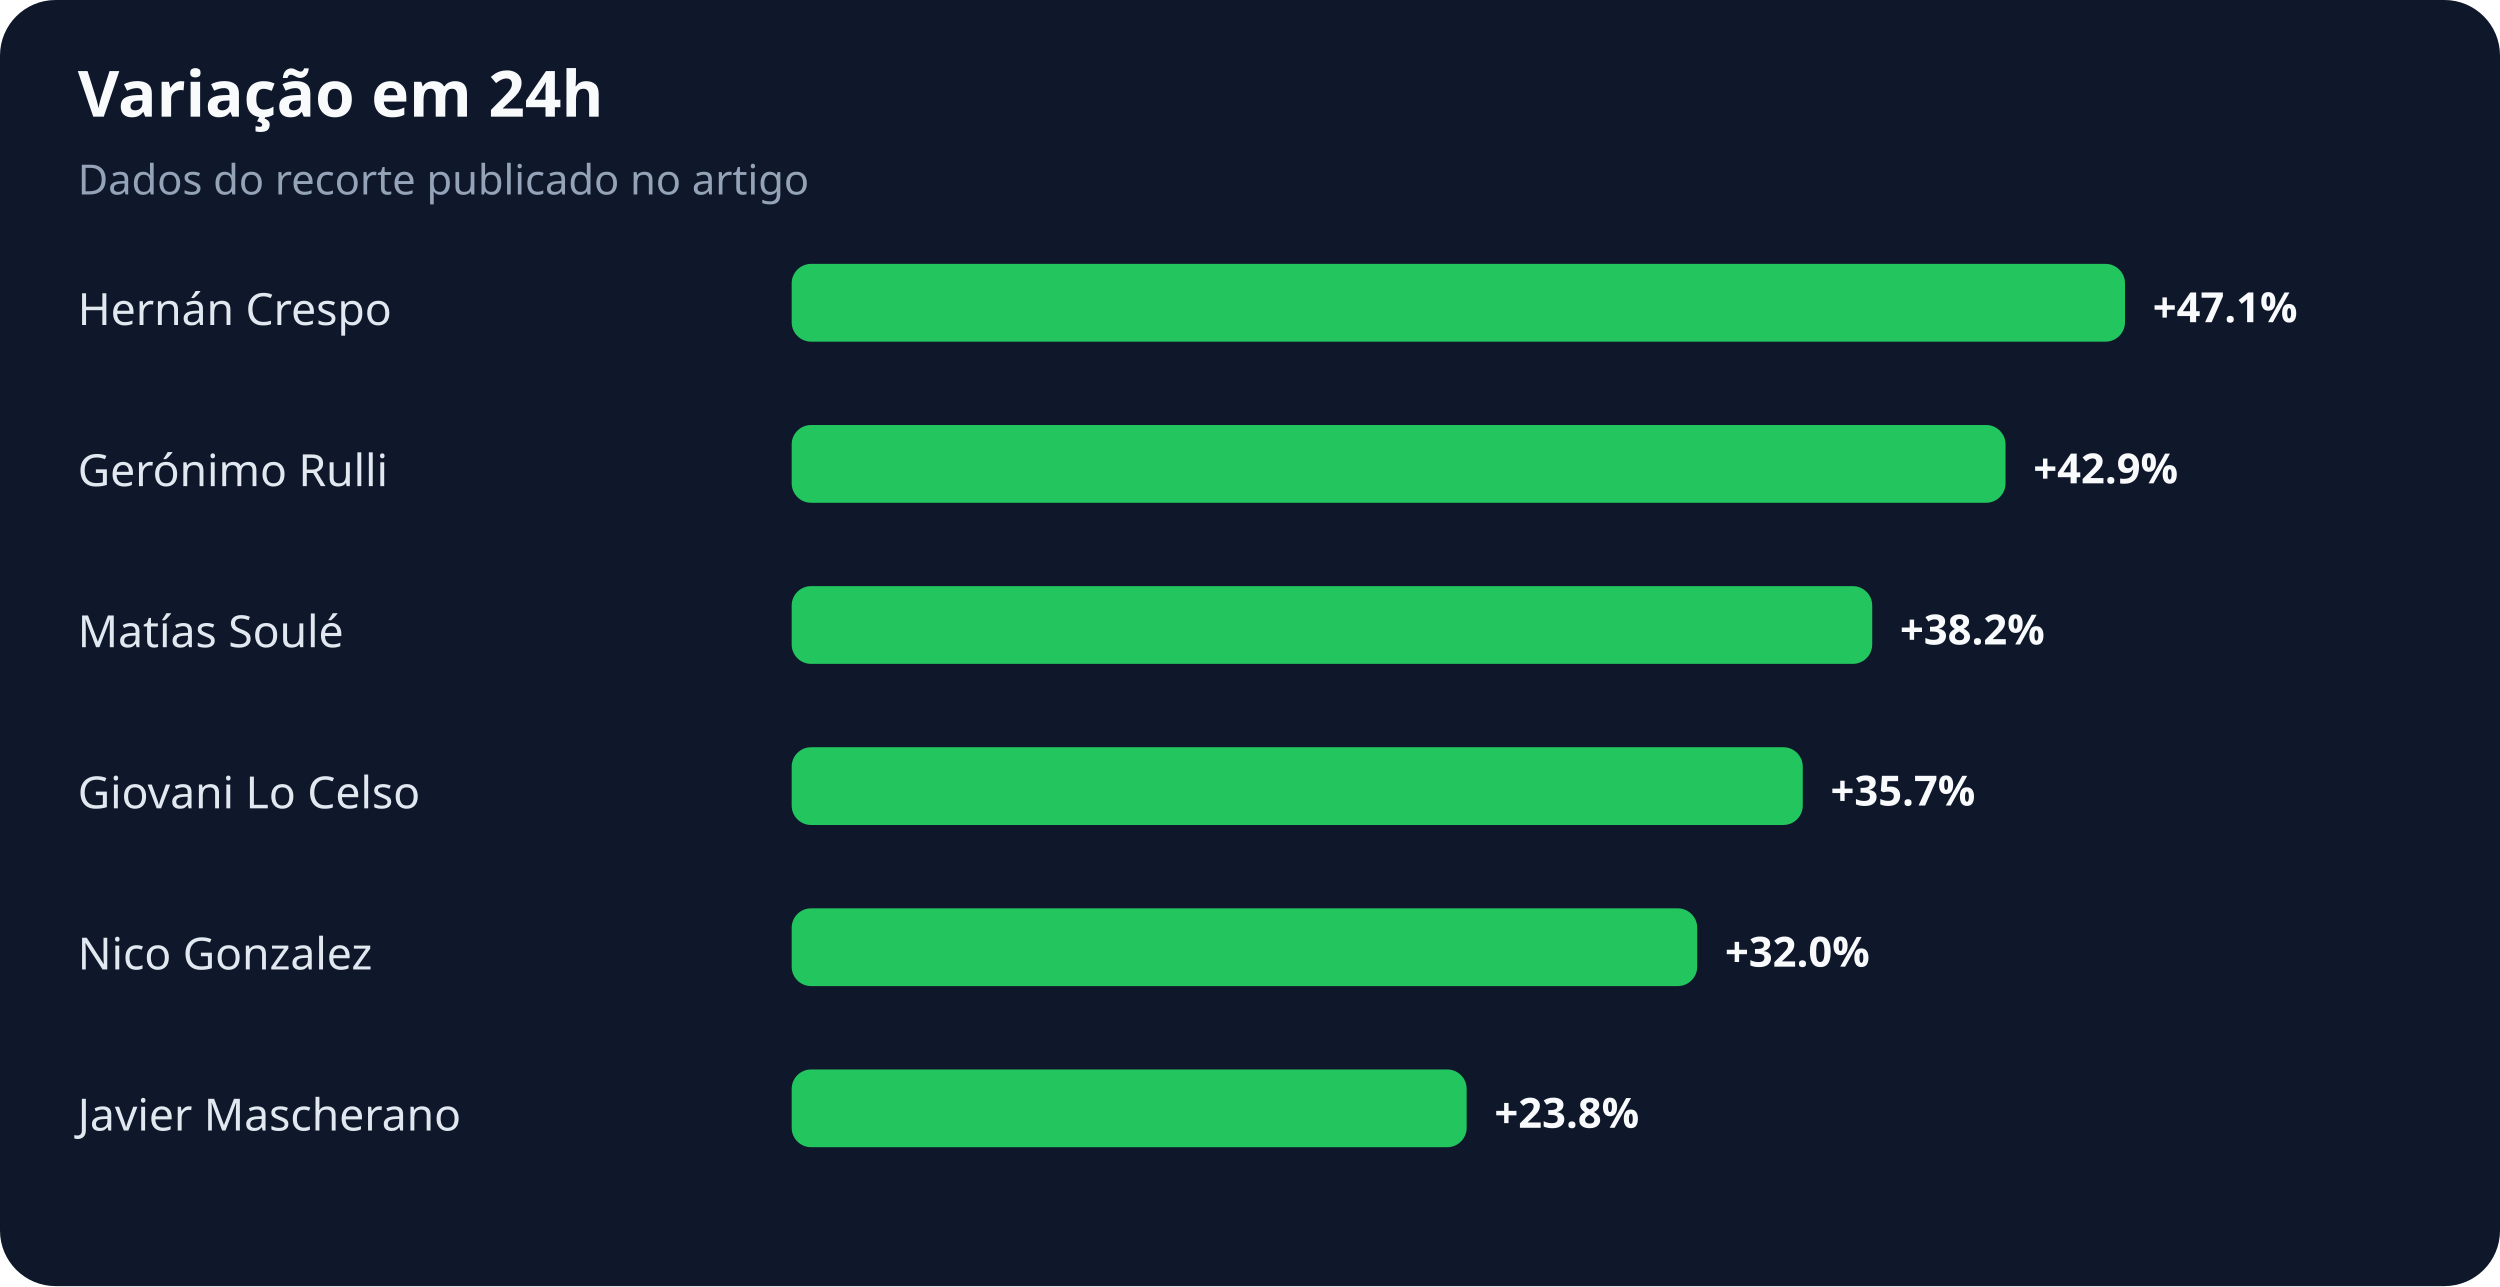
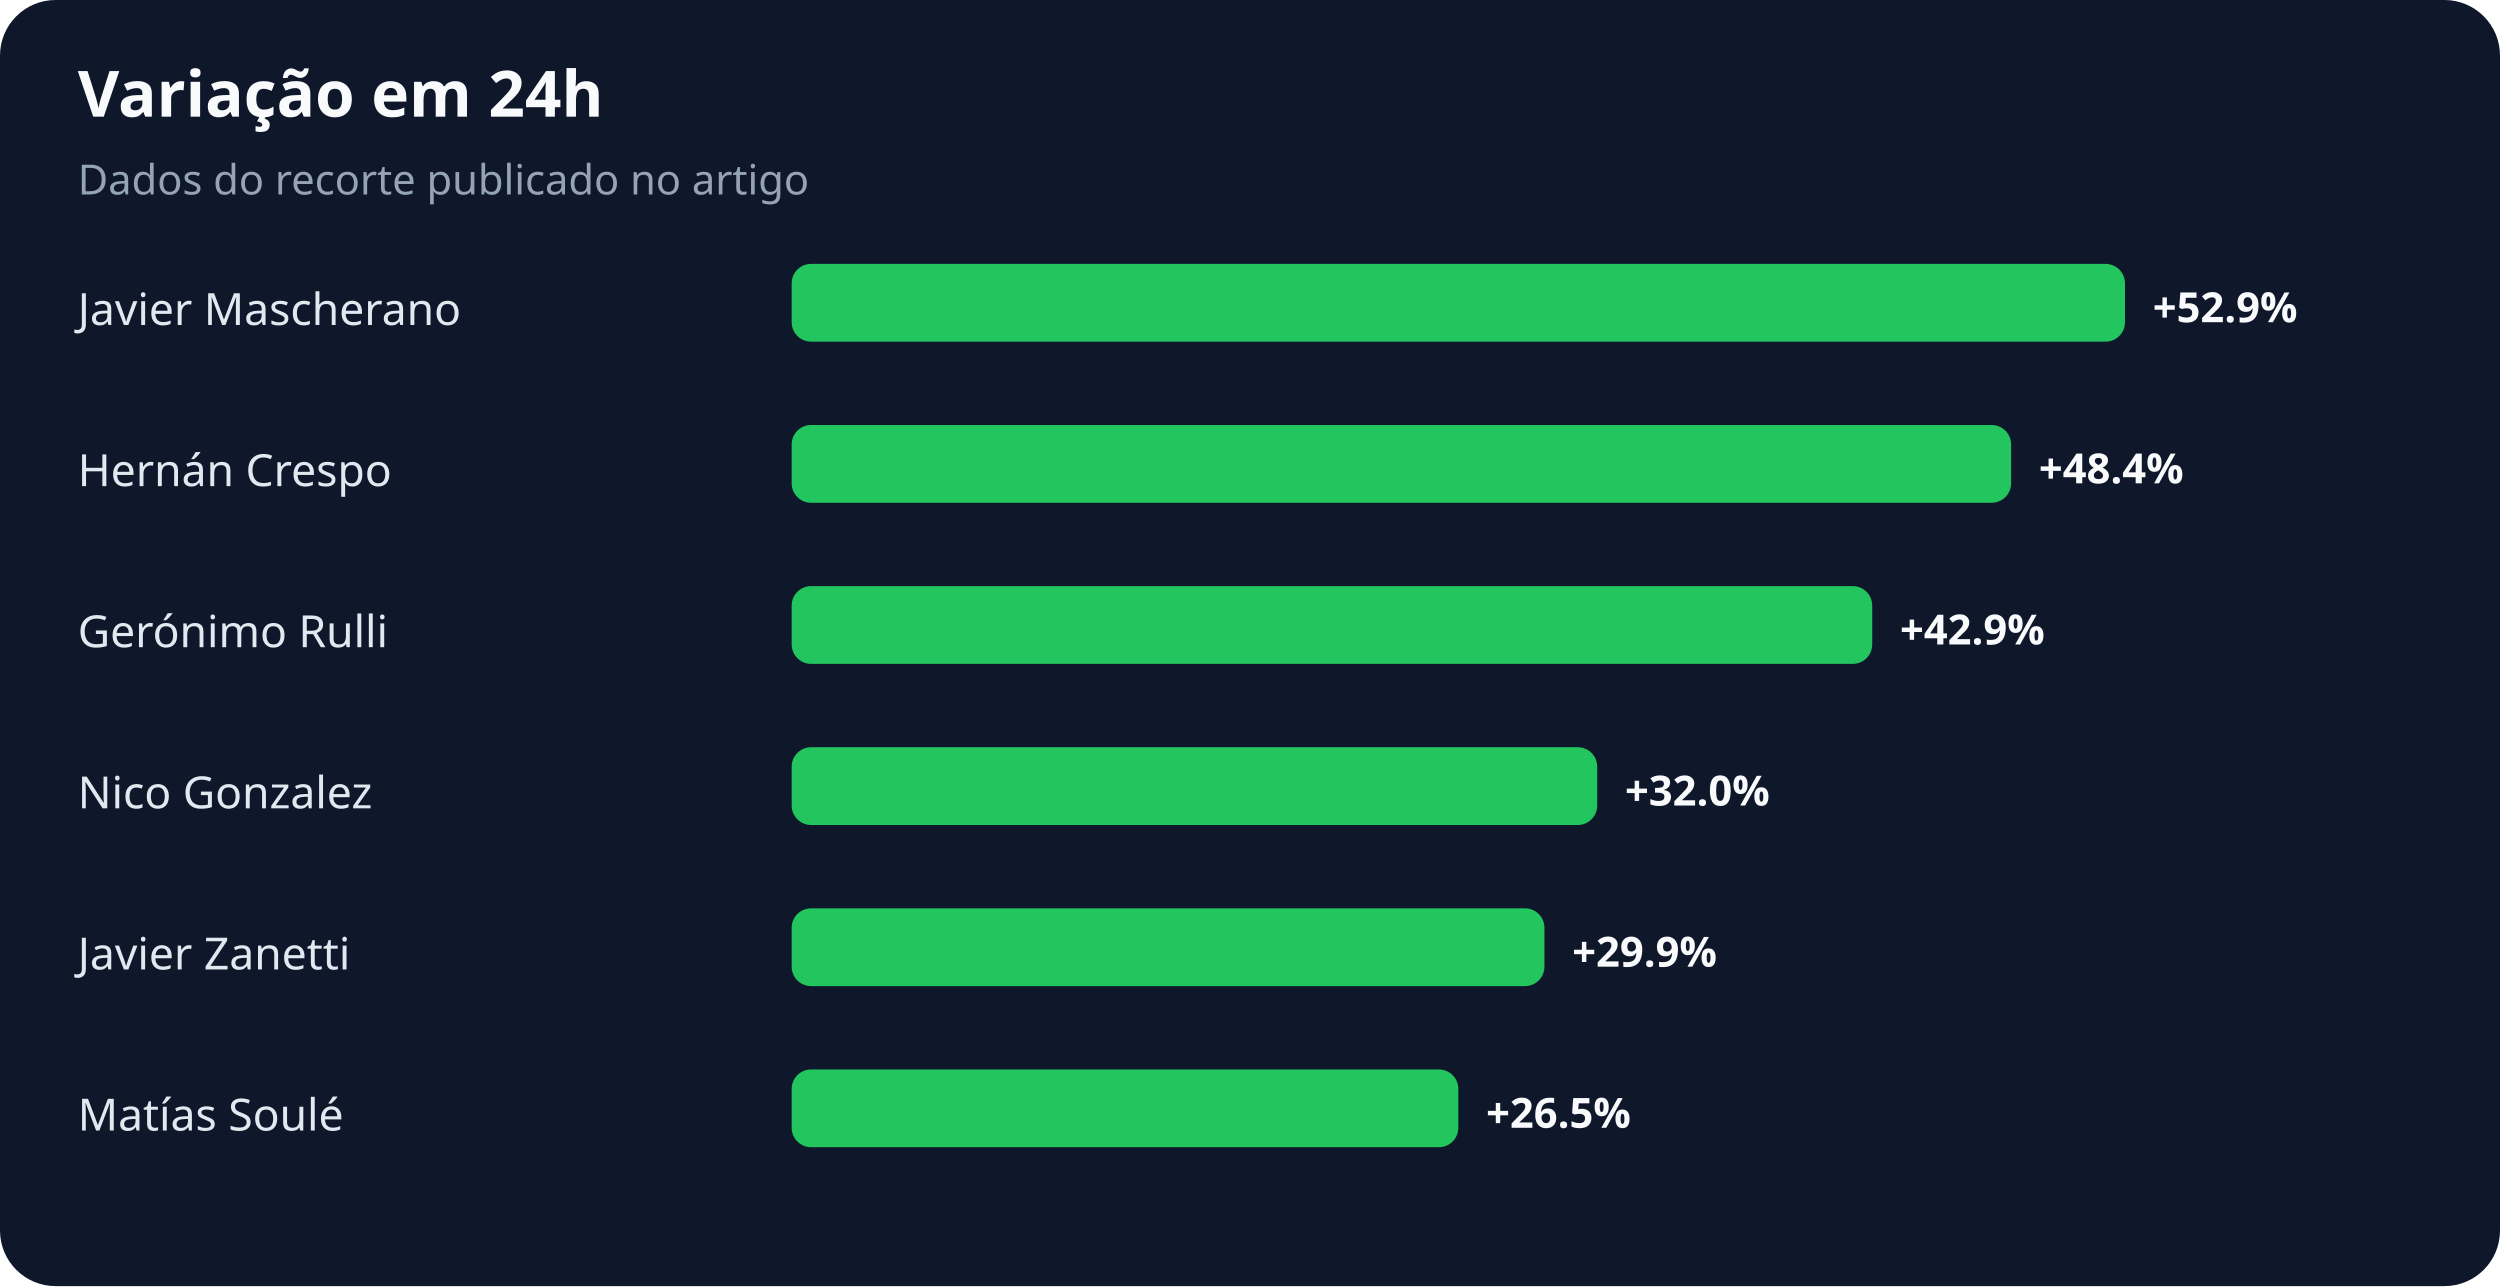
<svg xmlns="http://www.w3.org/2000/svg" width="900" height="463" viewBox="0 0 900 463" role="img" aria-labelledby="title desc">
  <rect width="100%" height="100%" rx="20" fill="#0f172a" />
  <text x="28" y="42" fill="#f8fafc" font-family="system-ui,sans-serif" font-size="23" font-weight="700">Variação em 24h</text>
  <text x="28" y="70" fill="#94a3b8" font-family="system-ui,sans-serif" font-size="15">Dados do recorte publicado no artigo</text>
-   <text x="28" y="117" fill="#e2e8f0" font-family="system-ui,sans-serif" font-size="16">Hernán Crespo</text>
+   <text x="28" y="117" fill="#e2e8f0" font-family="system-ui,sans-serif" font-size="16">Javier Mascherano</text>
  <rect x="285" y="95" width="480" height="28" rx="7" fill="#22c55e" />
-   <text x="775" y="116" fill="#f8fafc" font-family="system-ui,sans-serif" font-size="15" font-weight="700">+47.1%</text>
-   <text x="28" y="175" fill="#e2e8f0" font-family="system-ui,sans-serif" font-size="16">Gerónimo Rulli</text>
-   <rect x="285" y="153" width="437" height="28" rx="7" fill="#22c55e" />
-   <text x="732" y="174" fill="#f8fafc" font-family="system-ui,sans-serif" font-size="15" font-weight="700">+42.9%</text>
-   <text x="28" y="233" fill="#e2e8f0" font-family="system-ui,sans-serif" font-size="16">Matías Soulé</text>
+   <text x="775" y="116" fill="#f8fafc" font-family="system-ui,sans-serif" font-size="15" font-weight="700">+52.9%</text>
+   <text x="28" y="175" fill="#e2e8f0" font-family="system-ui,sans-serif" font-size="16">Hernán Crespo</text>
+   <rect x="285" y="153" width="439" height="28" rx="7" fill="#22c55e" />
+   <text x="734" y="174" fill="#f8fafc" font-family="system-ui,sans-serif" font-size="15" font-weight="700">+48.4%</text>
+   <text x="28" y="233" fill="#e2e8f0" font-family="system-ui,sans-serif" font-size="16">Gerónimo Rulli</text>
  <rect x="285" y="211" width="389" height="28" rx="7" fill="#22c55e" />
-   <text x="684" y="232" fill="#f8fafc" font-family="system-ui,sans-serif" font-size="15" font-weight="700">+38.2%</text>
-   <text x="28" y="291" fill="#e2e8f0" font-family="system-ui,sans-serif" font-size="16">Giovani Lo Celso</text>
-   <rect x="285" y="269" width="364" height="28" rx="7" fill="#22c55e" />
-   <text x="659" y="290" fill="#f8fafc" font-family="system-ui,sans-serif" font-size="15" font-weight="700">+35.7%</text>
-   <text x="28" y="349" fill="#e2e8f0" font-family="system-ui,sans-serif" font-size="16">Nico Gonzalez</text>
-   <rect x="285" y="327" width="326" height="28" rx="7" fill="#22c55e" />
-   <text x="621" y="348" fill="#f8fafc" font-family="system-ui,sans-serif" font-size="15" font-weight="700">+32.0%</text>
-   <text x="28" y="407" fill="#e2e8f0" font-family="system-ui,sans-serif" font-size="16">Javier Mascherano</text>
-   <rect x="285" y="385" width="243" height="28" rx="7" fill="#22c55e" />
-   <text x="538" y="406" fill="#f8fafc" font-family="system-ui,sans-serif" font-size="15" font-weight="700">+23.8%</text>
+   <text x="684" y="232" fill="#f8fafc" font-family="system-ui,sans-serif" font-size="15" font-weight="700">+42.9%</text>
+   <text x="28" y="291" fill="#e2e8f0" font-family="system-ui,sans-serif" font-size="16">Nico Gonzalez</text>
+   <rect x="285" y="269" width="290" height="28" rx="7" fill="#22c55e" />
+   <text x="585" y="290" fill="#f8fafc" font-family="system-ui,sans-serif" font-size="15" font-weight="700">+32.0%</text>
+   <text x="28" y="349" fill="#e2e8f0" font-family="system-ui,sans-serif" font-size="16">Javier Zanetti</text>
+   <rect x="285" y="327" width="271" height="28" rx="7" fill="#22c55e" />
+   <text x="566" y="348" fill="#f8fafc" font-family="system-ui,sans-serif" font-size="15" font-weight="700">+29.9%</text>
+   <text x="28" y="407" fill="#e2e8f0" font-family="system-ui,sans-serif" font-size="16">Matías Soulé</text>
+   <rect x="285" y="385" width="240" height="28" rx="7" fill="#22c55e" />
+   <text x="535" y="406" fill="#f8fafc" font-family="system-ui,sans-serif" font-size="15" font-weight="700">+26.5%</text>
</svg>
